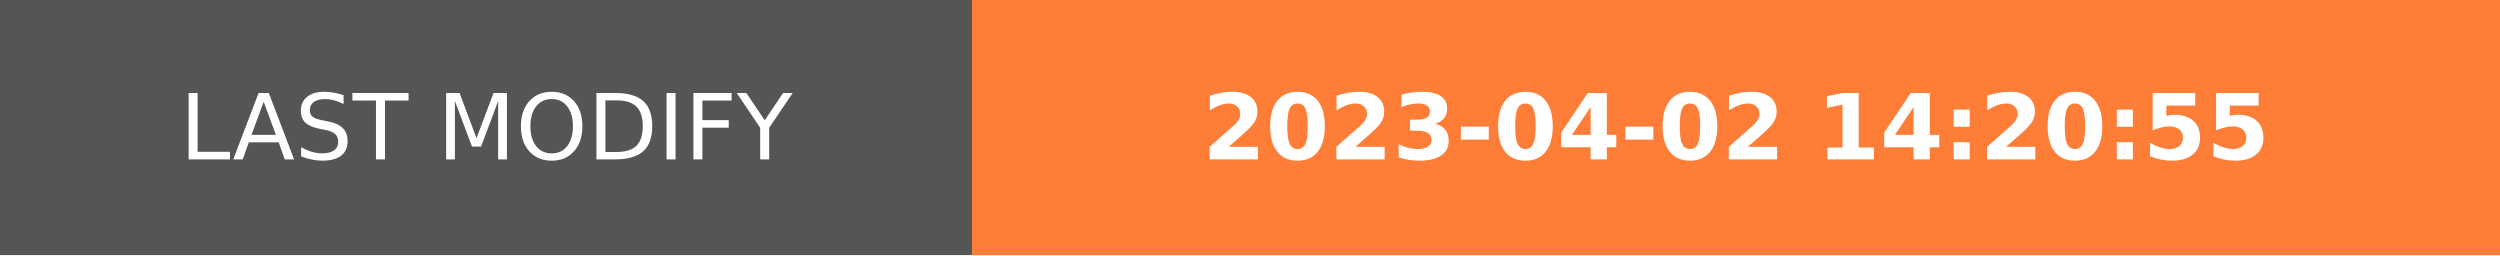
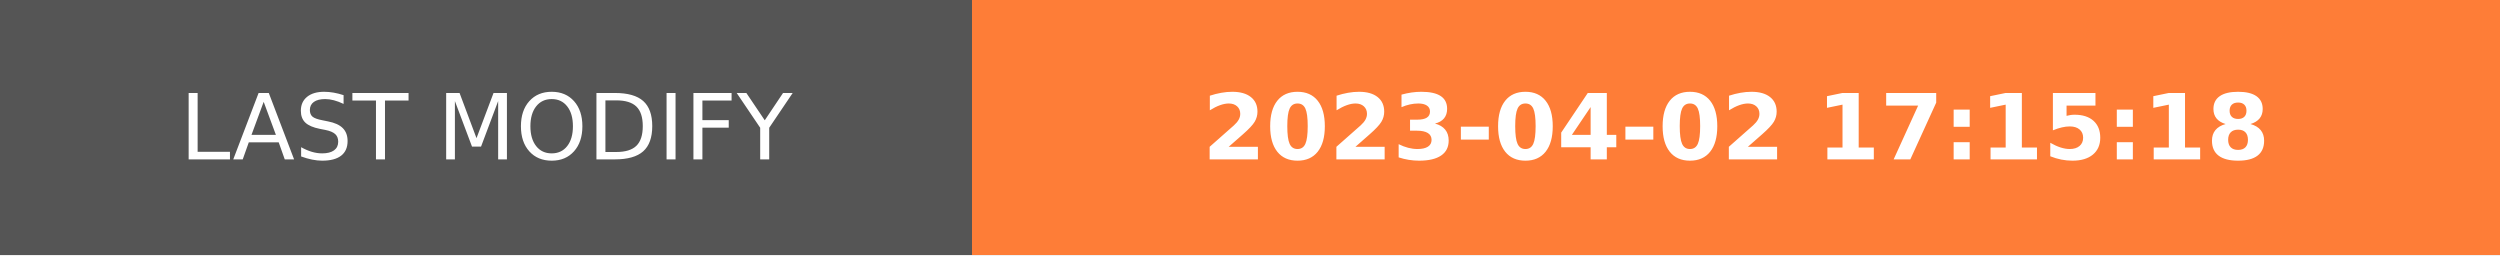
- <svg xmlns="http://www.w3.org/2000/svg" width="274.5" height="28" role="img" aria-label="LAST MODIFY: 2023-04-02 14:20:55">
+ <svg xmlns="http://www.w3.org/2000/svg" width="274.5" height="28" role="img" aria-label="LAST MODIFY: 2023-04-02 17:15:18">
  <g shape-rendering="crispEdges">
    <rect width="106.75" height="28" fill="#555" />
    <rect x="106.75" width="167.75" height="28" fill="#fe7d37" />
  </g>
  <g fill="#fff" text-anchor="middle" font-family="Verdana,Geneva,DejaVu Sans,sans-serif" text-rendering="geometricPrecision" font-size="100">
    <text transform="scale(.1)" x="533.75" y="175" textLength="827.5" fill="#fff">LAST MODIFY</text>
-     <text transform="scale(.1)" x="1906.25" y="175" textLength="1437.5" fill="#fff" font-weight="bold">2023-04-02 14:20:55</text>
+     <text transform="scale(.1)" x="1906.25" y="175" textLength="1437.5" fill="#fff" font-weight="bold">2023-04-02 17:15:18</text>
  </g>
</svg>
